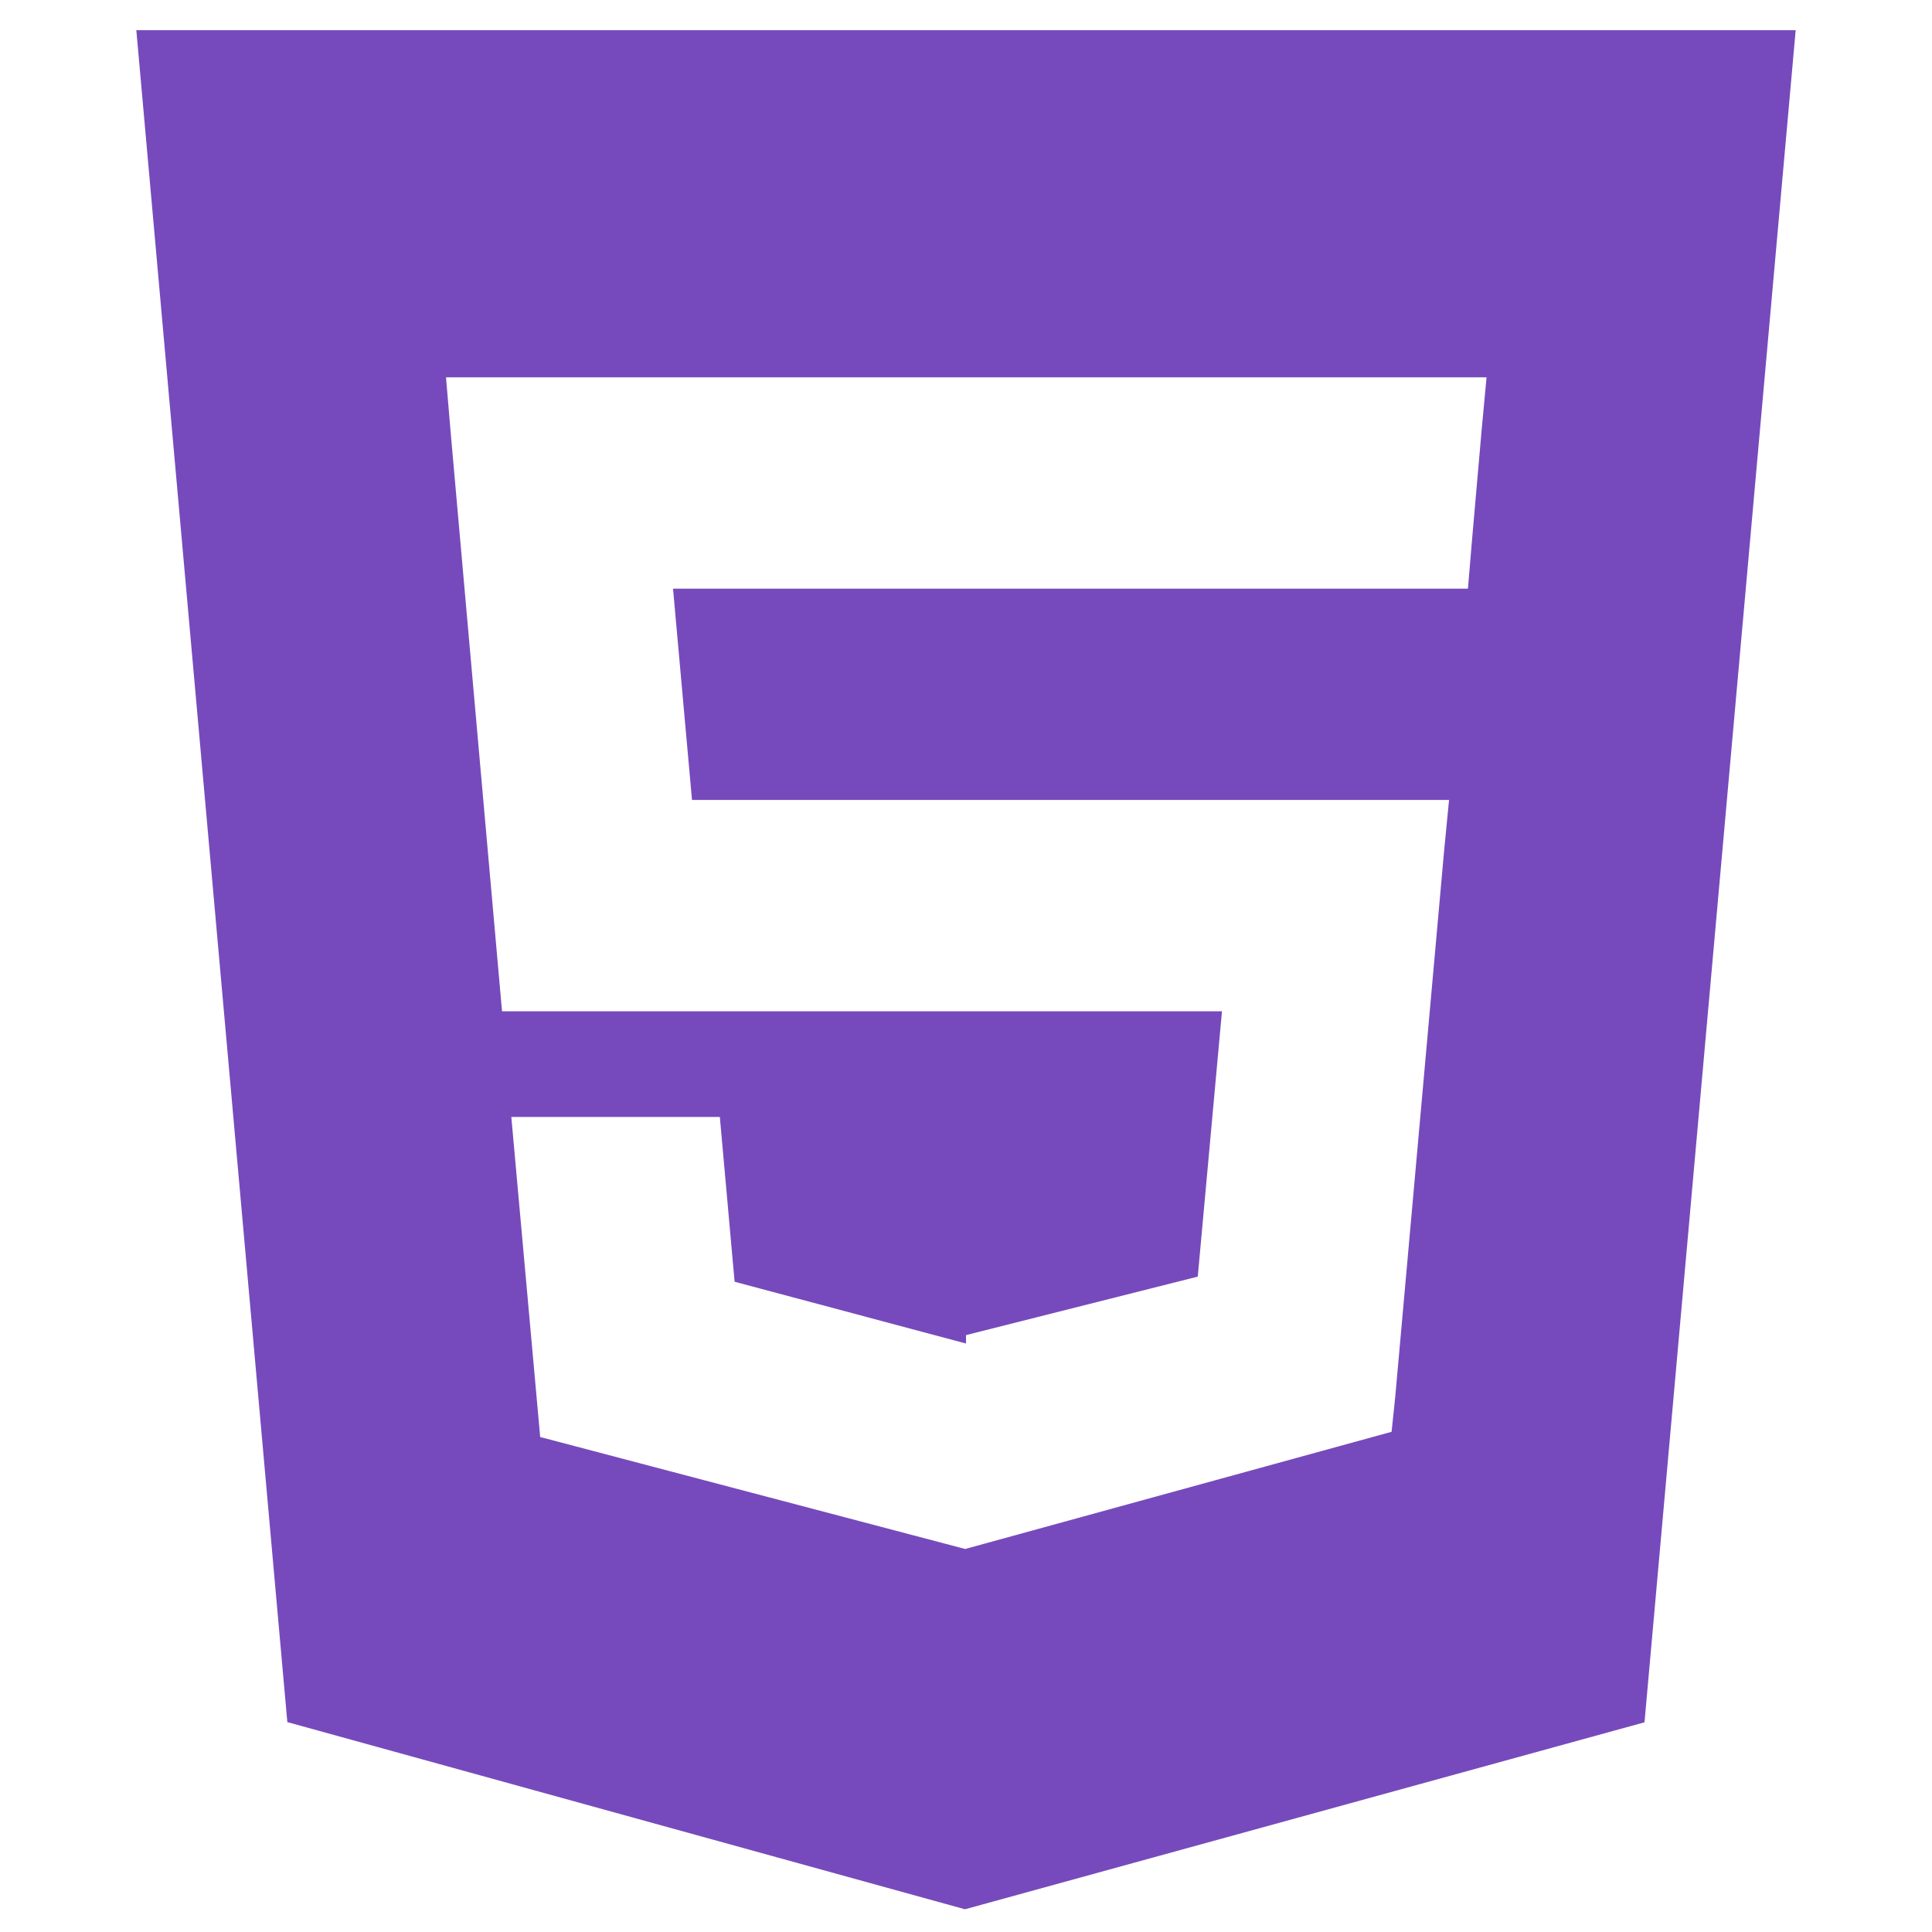
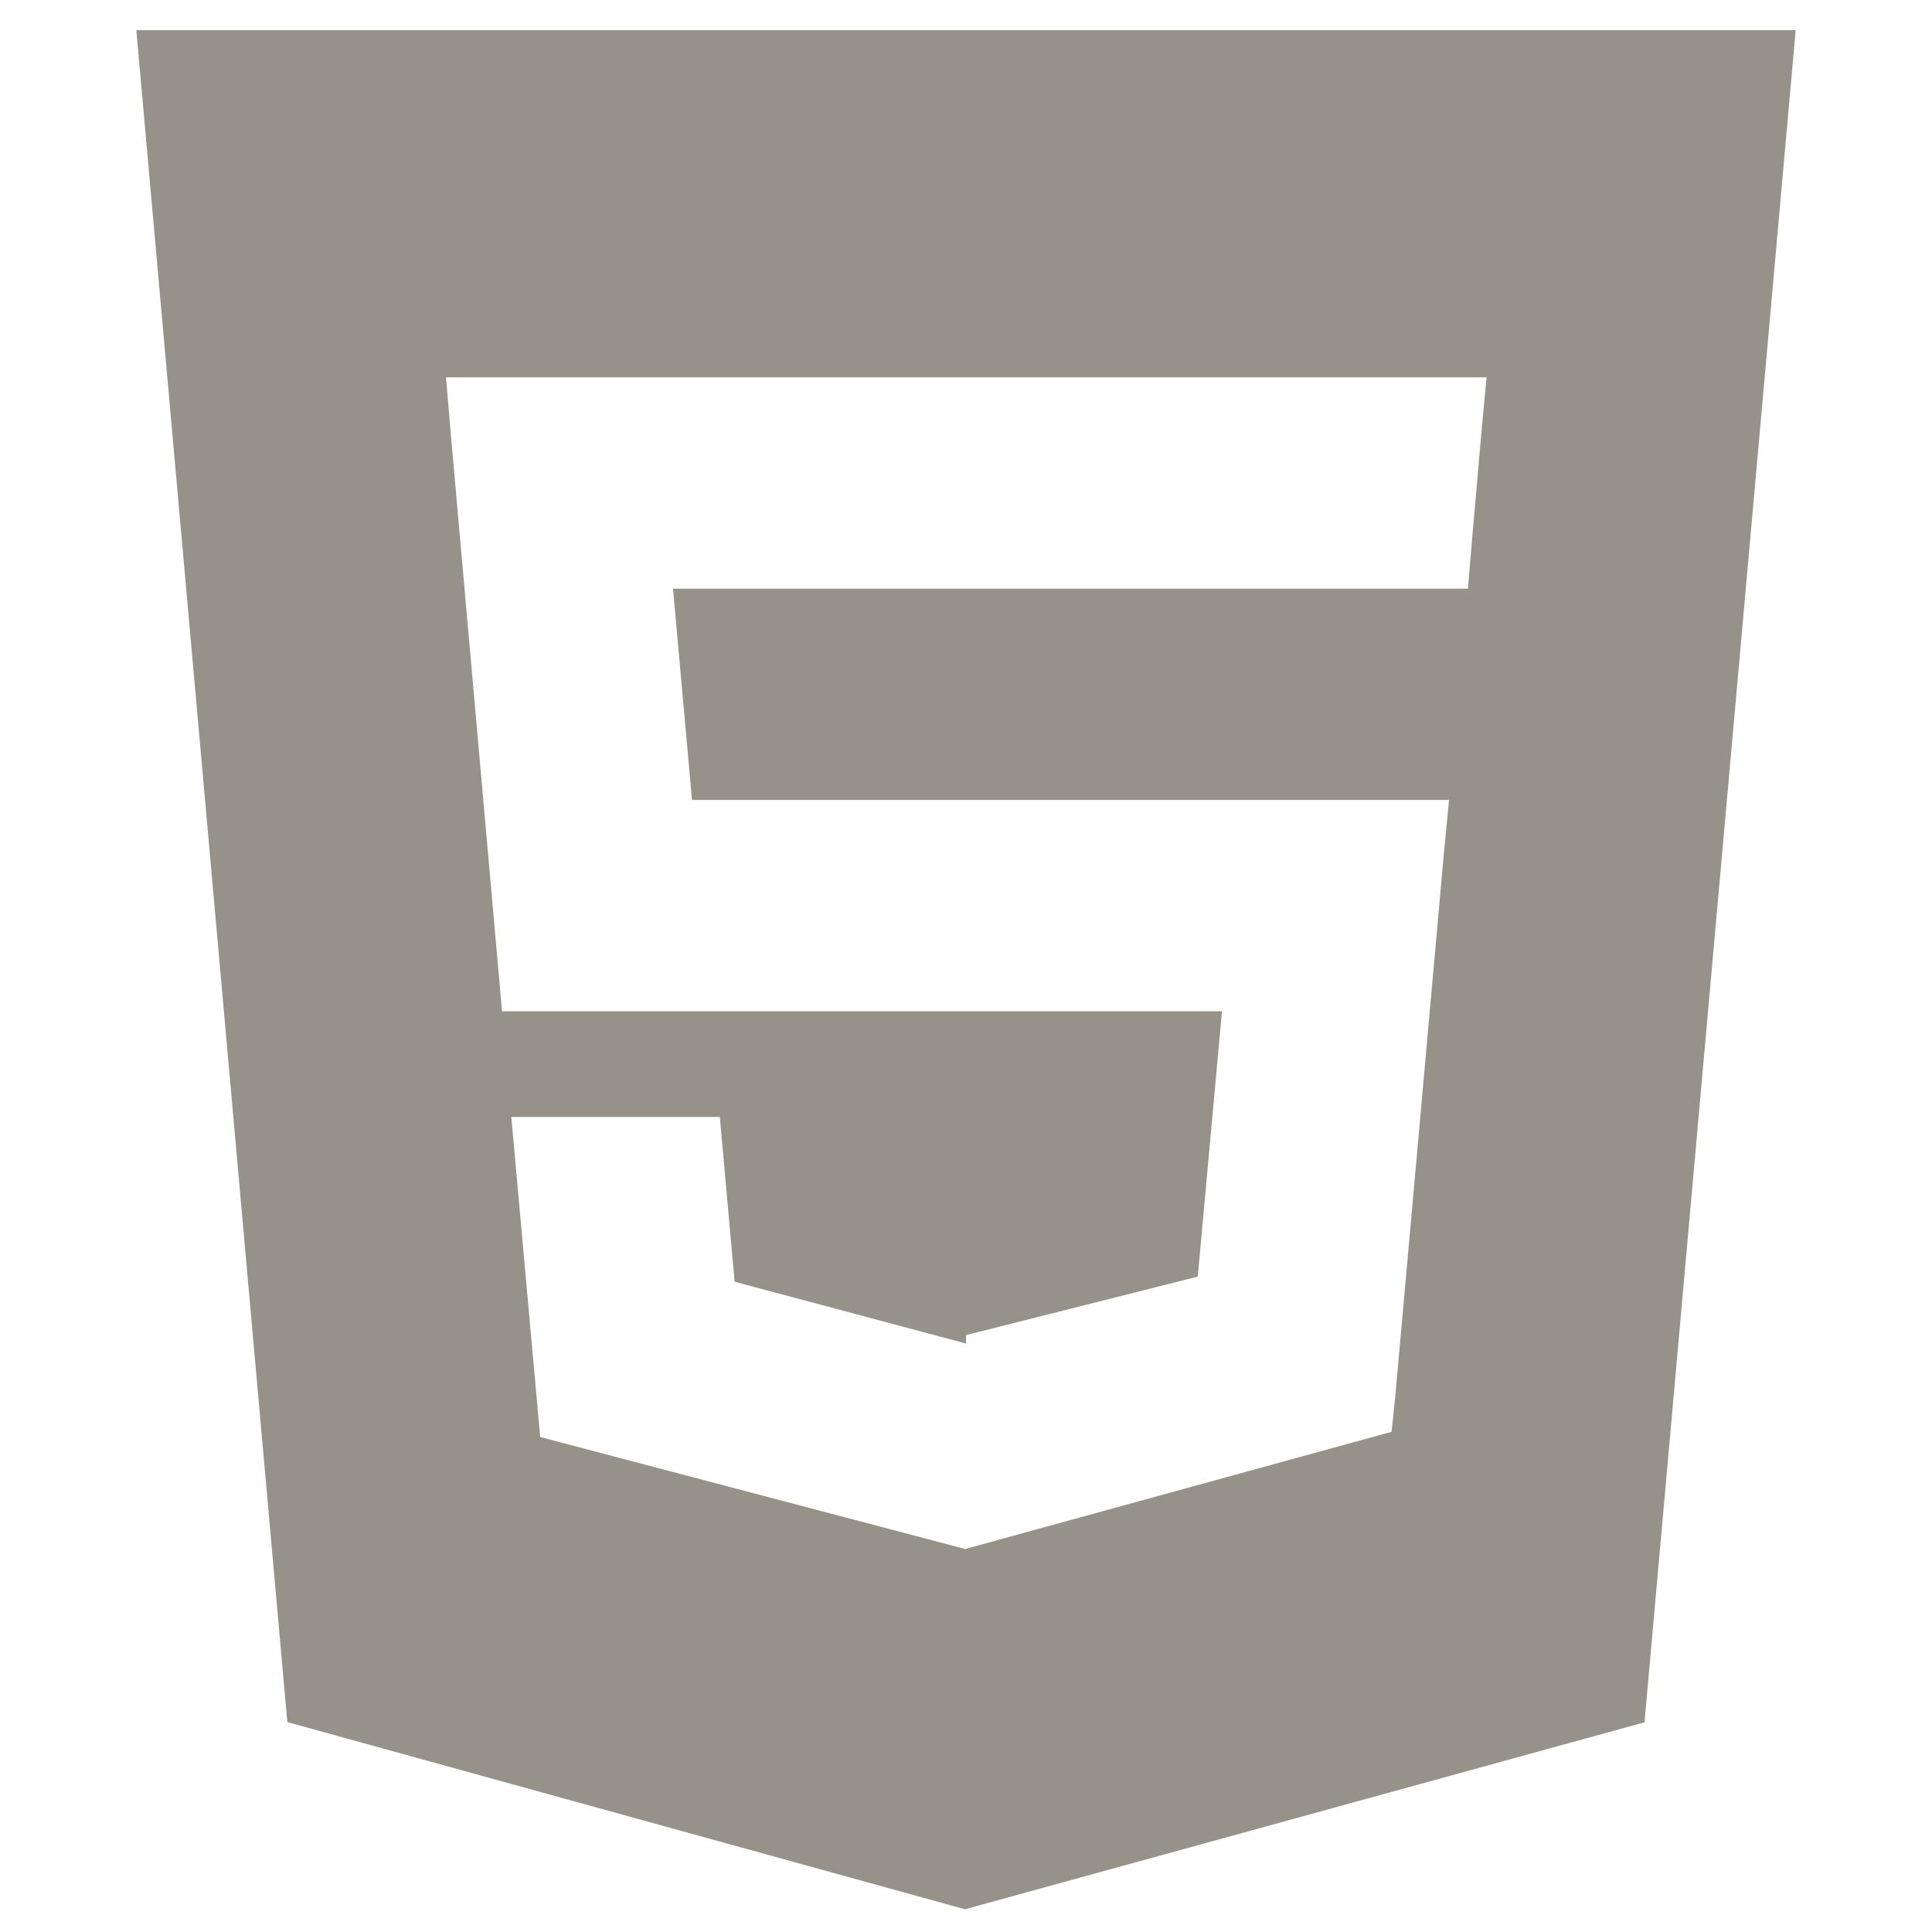
<svg xmlns="http://www.w3.org/2000/svg" viewBox="0 0 128 128">
-   <path fill="#764abc" d="M9.032 2l10.005 112.093 44.896 12.401 45.02-12.387L118.968 2H9.032zm89.126 26.539l-.627 7.172L97.255 39H44.59l1.257 14h50.156l-.336 3.471-3.233 36.119-.238 2.27L64 102.609v.002l-.034.018-28.177-7.423L33.876 74h13.815l.979 10.919L63.957 89H64v-.546l15.355-3.875L80.959 67H33.261l-3.383-38.117L29.549 25h68.939l-.33 3.539z" />
+   <path fill="#969289" d="M9.032 2l10.005 112.093 44.896 12.401 45.02-12.387L118.968 2H9.032zm89.126 26.539l-.627 7.172L97.255 39H44.59l1.257 14h50.156l-.336 3.471-3.233 36.119-.238 2.27L64 102.609v.002l-.034.018-28.177-7.423L33.876 74h13.815l.979 10.919L63.957 89H64v-.546l15.355-3.875L80.959 67H33.261l-3.383-38.117L29.549 25h68.939l-.33 3.539z" />
</svg>
